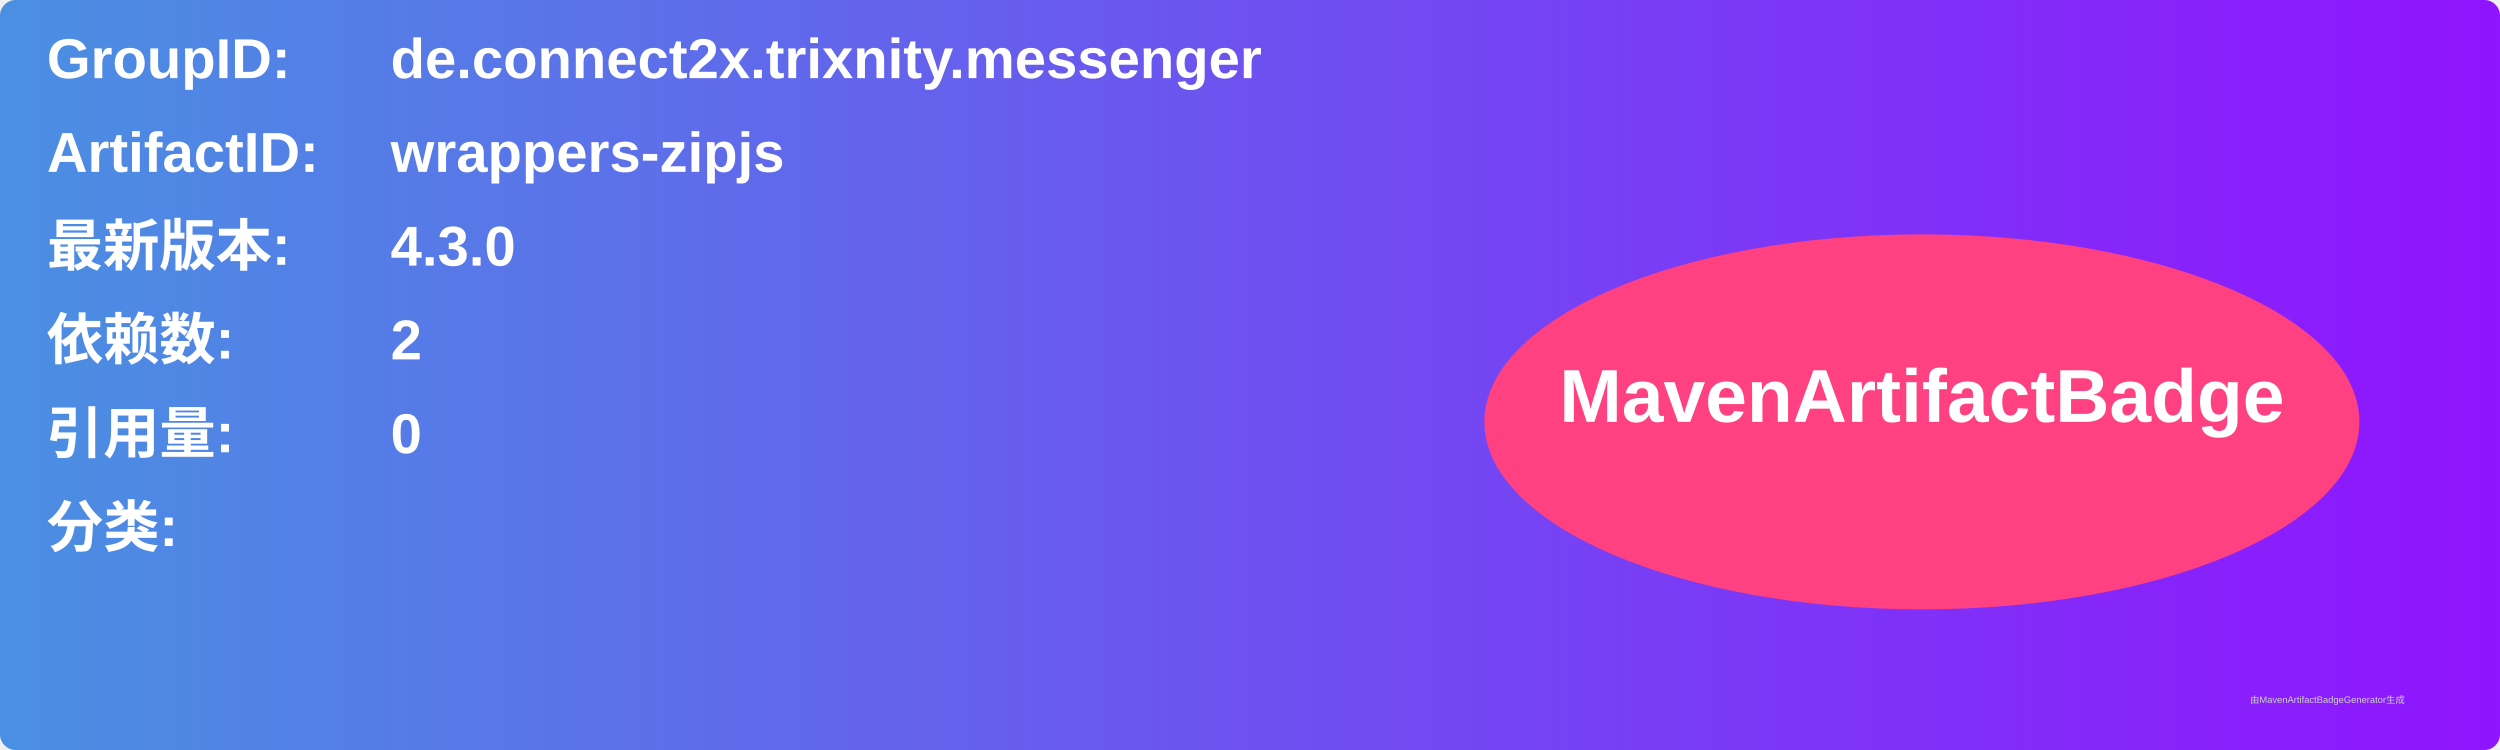
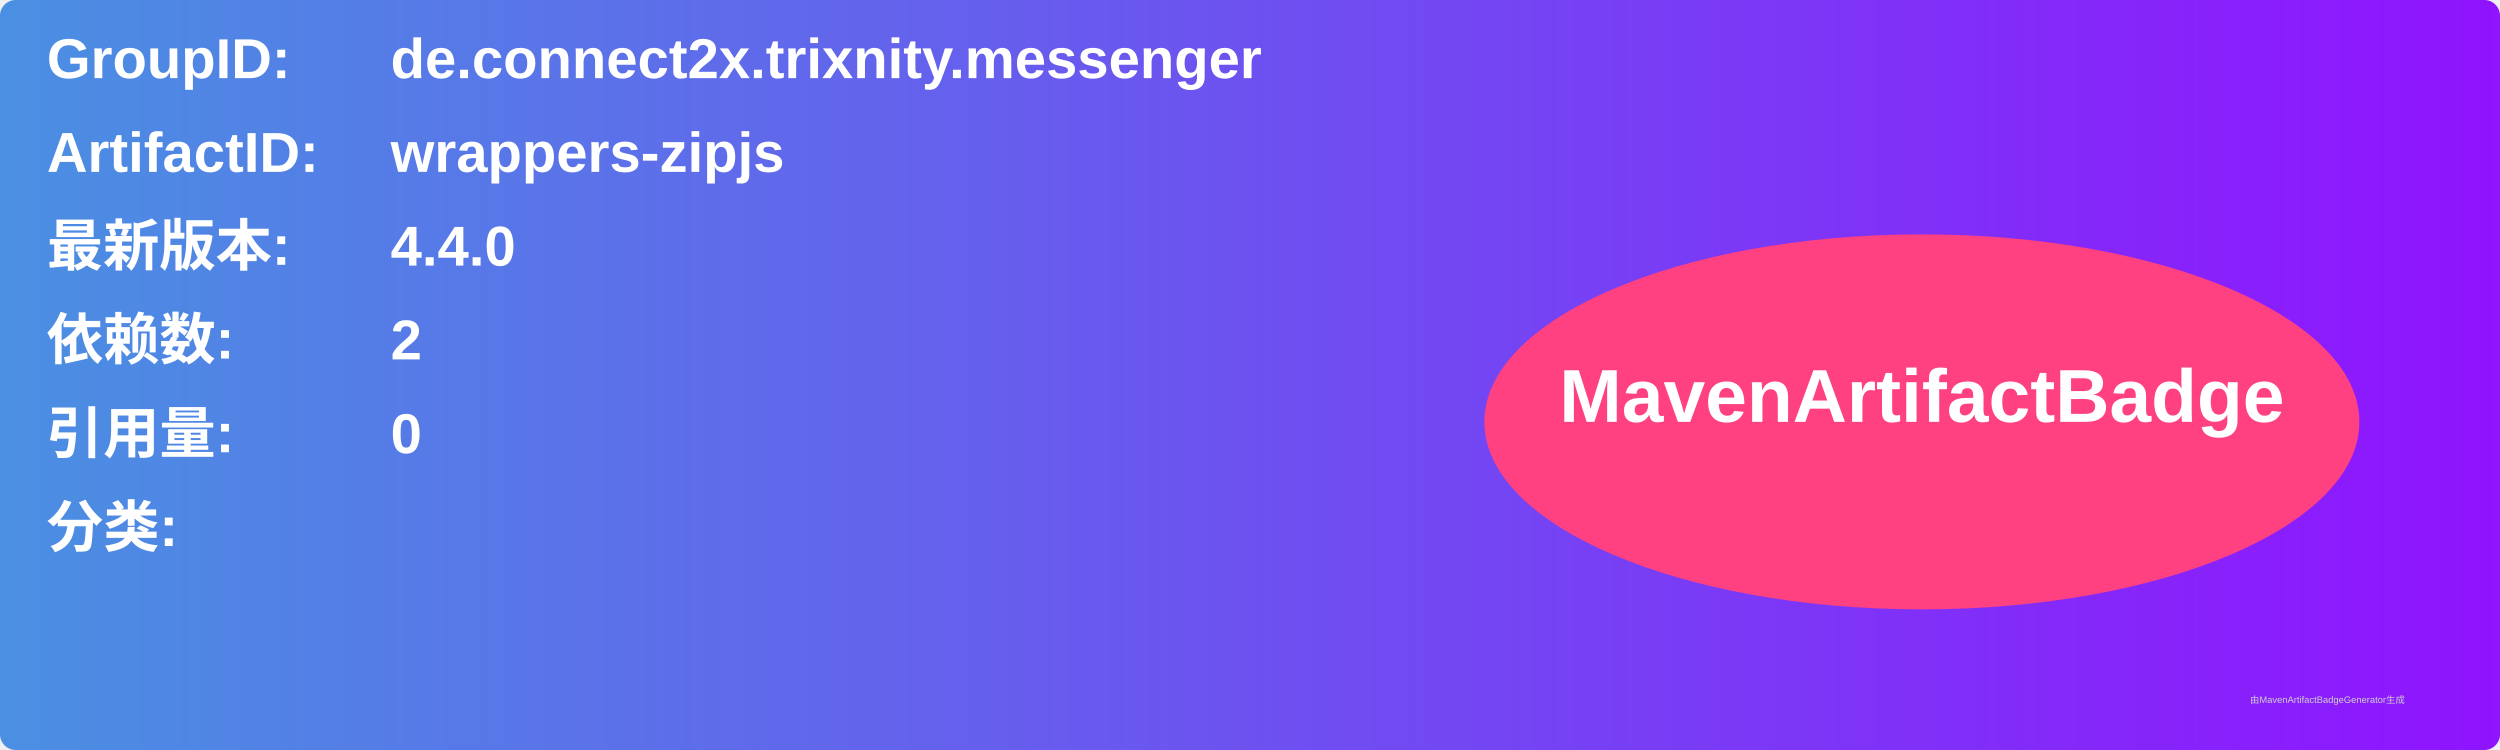
<svg xmlns="http://www.w3.org/2000/svg" width="800" height="240" viewBox="0 0 800 240">
  <linearGradient id="grad" x1="0%" y1="0%" x2="100%" y2="0%">
    <stop offset="0%" stop-color="#4a90e2" />
    <stop offset="100%" stop-color="#9013fe" />
  </linearGradient>
  <rect width="100%" height="100%" rx="5" ry="5" fill="url(#grad)" />
  <g transform="translate(15, 15)">
    <text x="0" y="10" font-family="Arial" font-size="18" fill="white" font-weight="bold" width="260">GroupID:</text>
    <text x="110" y="10" font-family="Arial" font-size="18" fill="white" font-weight="bold" width="460">de.connect2x.trixnity.messenger</text>
    <text x="0" y="40" font-family="Arial" font-size="18" fill="white" font-weight="bold" width="260">ArtifactID:</text>
    <text x="110" y="40" font-family="Arial" font-size="18" fill="white" font-weight="bold" width="460">wrappers-zipjs</text>
    <text x="0" y="70" font-family="Arial" font-size="18" fill="white" font-weight="bold">最新版本:</text>
    <text x="110" y="70" font-family="Arial" font-size="18" fill="white" font-weight="bold">
-       <tspan font-weight="bold">4.3.0</tspan>
+       <tspan font-weight="bold">4.4.0</tspan>
    </text>
    <text x="0" y="100" font-family="Arial" font-size="18" fill="white" font-weight="bold">依赖数: </text>
    <text x="110" y="100" font-family="Arial" font-size="18" fill="white">
      <tspan font-weight="bold">2</tspan>
    </text>
    <text x="0" y="130" font-family="Arial" font-size="18" fill="white" font-weight="bold">引用量: </text>
    <text x="110" y="130" font-family="Arial" font-size="18" fill="white">
      <tspan font-weight="bold">0</tspan>
    </text>
    <text x="0" y="160" font-family="Arial" font-size="18" fill="white" font-weight="bold">分类:</text>
    <text x="10" y="190" font-family="Arial" font-size="10" fill="white">
      <tspan font-weight="bold" />
    </text>
    <ellipse cx="600" cy="120" rx="140" ry="60" fill="#ff4081" />
    <text x="600" y="120" text-anchor="middle" font-family="Arial" font-size="24" fill="white" font-weight="bold">MavenArtifactBadge</text>
  </g>
  <text x="720" y="225" font-family="Arial" font-size="3" fill="#d0d0d0">由MavenArtifactBadgeGenerator生成</text>
</svg>
